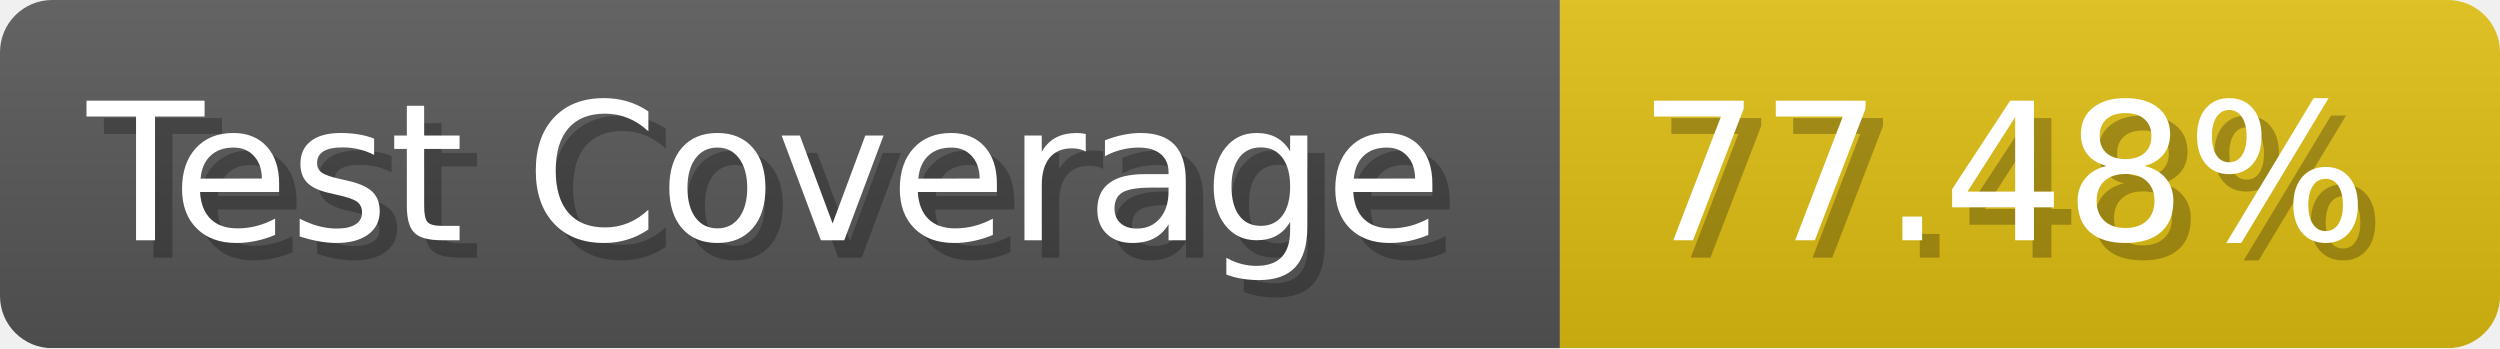
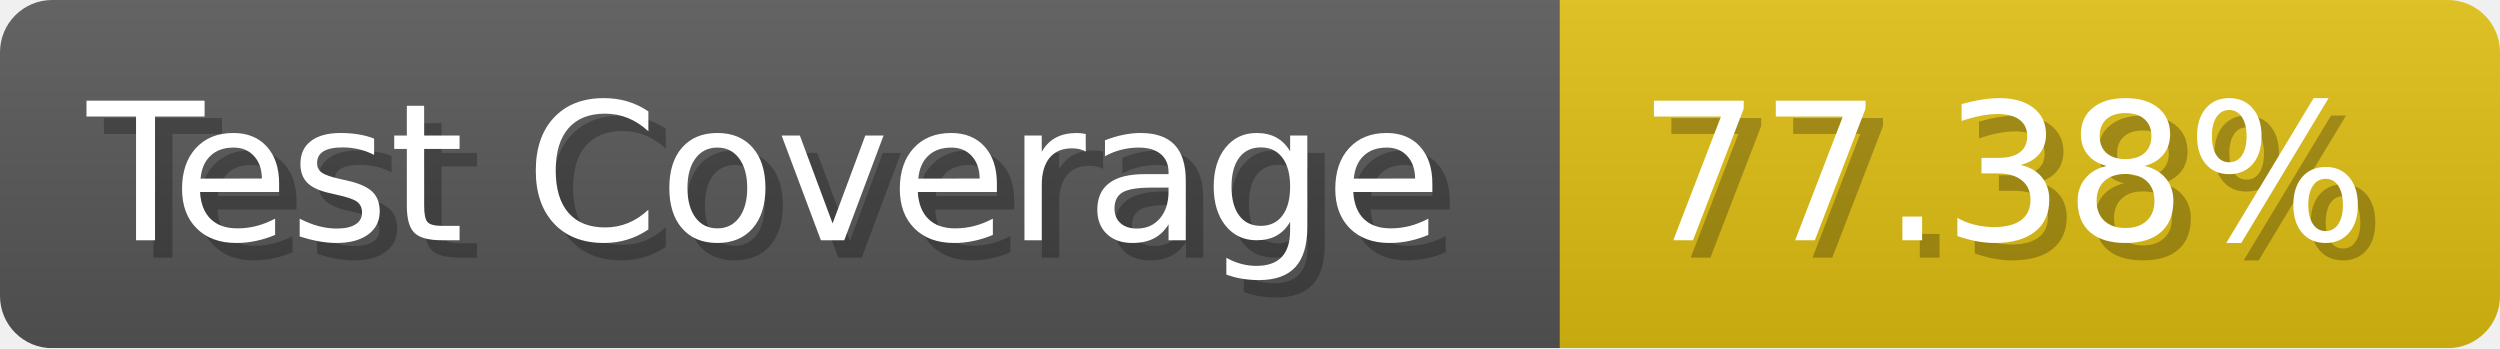
- <svg xmlns="http://www.w3.org/2000/svg" width="143.6" height="20" viewBox="0 0 1436 200" role="img" aria-label="Test Coverage: 77.48%">
+ <svg xmlns="http://www.w3.org/2000/svg" width="143.6" height="20" viewBox="0 0 1436 200" role="img" aria-label="Test Coverage: 77.38%">
  <linearGradient id="a" x2="0" y2="100%">
    <stop offset="0" stop-opacity=".1" stop-color="#EEE" />
    <stop offset="1" stop-opacity=".1" />
  </linearGradient>
  <mask id="m">
    <rect width="1436" height="200" rx="30" fill="#FFF" />
  </mask>
  <g mask="url(#m)">
    <rect width="896" height="200" fill="#555" />
    <rect width="540" height="200" fill="#DB1" x="896" />
    <rect width="1436" height="200" fill="url(#a)" />
  </g>
  <g aria-hidden="true" fill="#fff" text-anchor="start" font-family="Verdana,DejaVu Sans,sans-serif" font-size="110">
    <text x="60" y="148" textLength="796" fill="#000" opacity="0.25">Test Coverage</text>
    <text x="50" y="138" textLength="796">Test Coverage</text>
-     <text x="951" y="148" textLength="440" fill="#000" opacity="0.25">77.48%</text>
-     <text x="941" y="138" textLength="440">77.48%</text>
+     <text x="951" y="148" textLength="440" fill="#000" opacity="0.25">77.38%</text>
+     <text x="941" y="138" textLength="440">77.38%</text>
  </g>
</svg>
